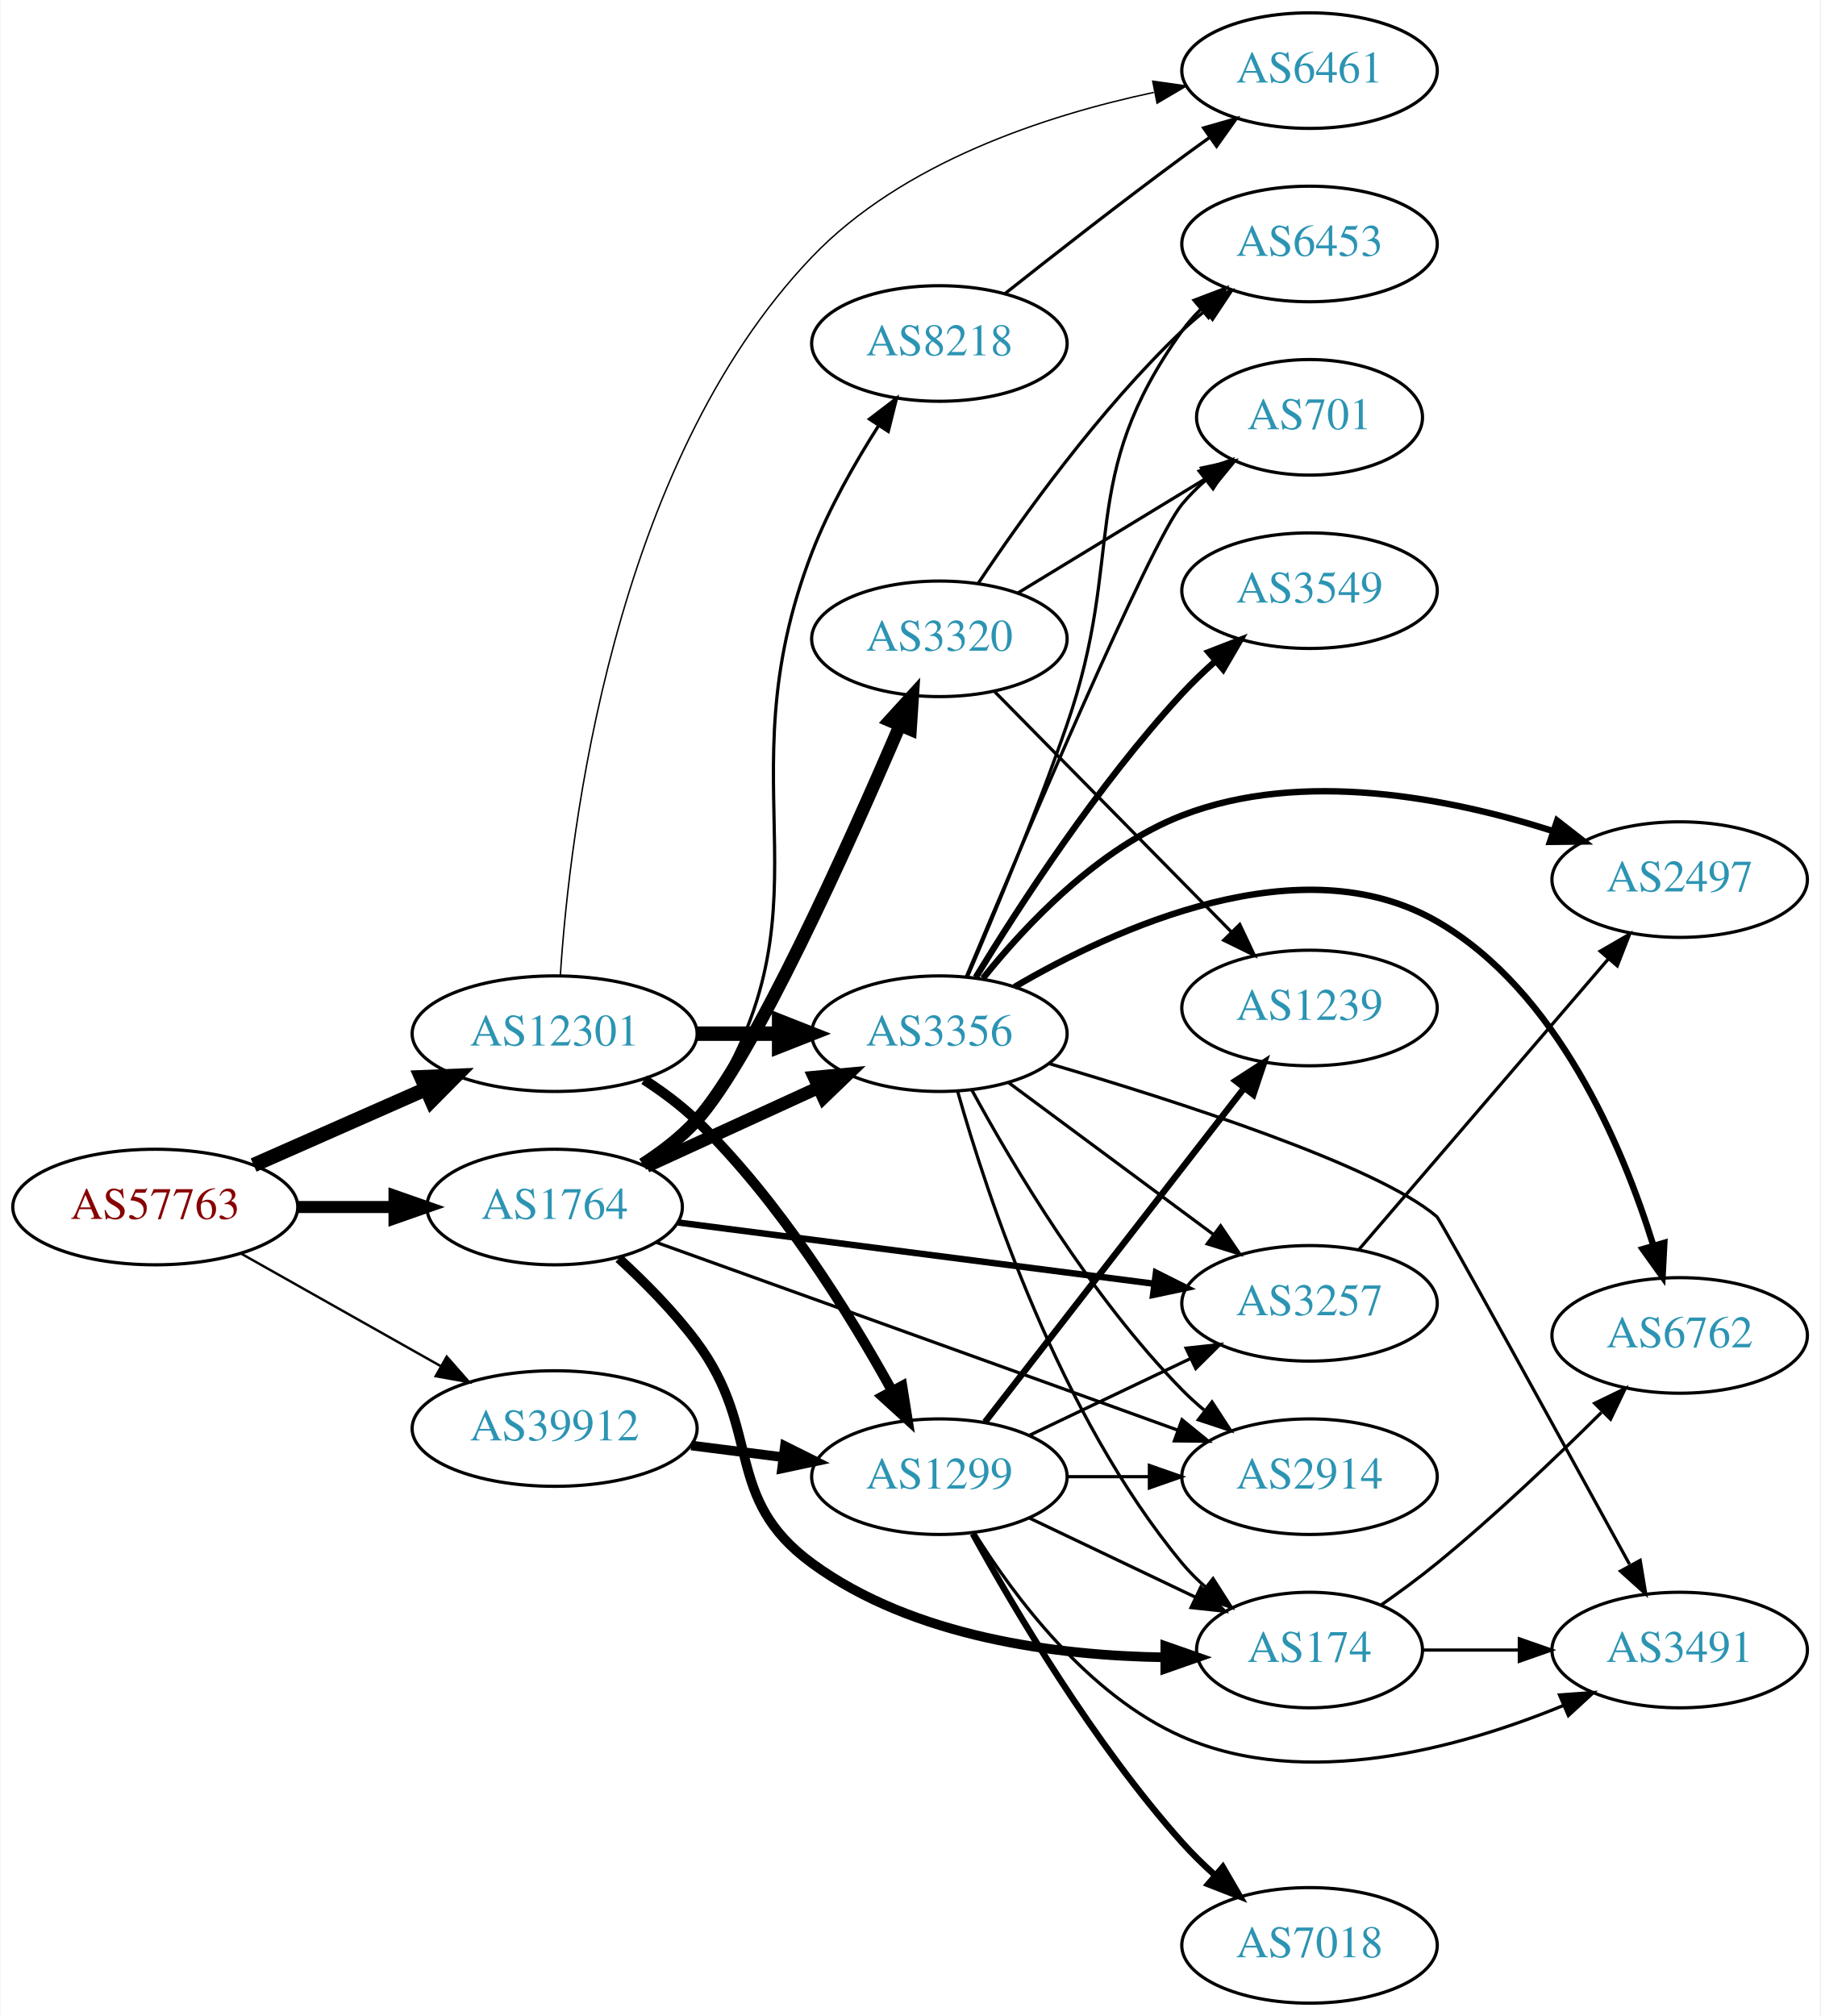
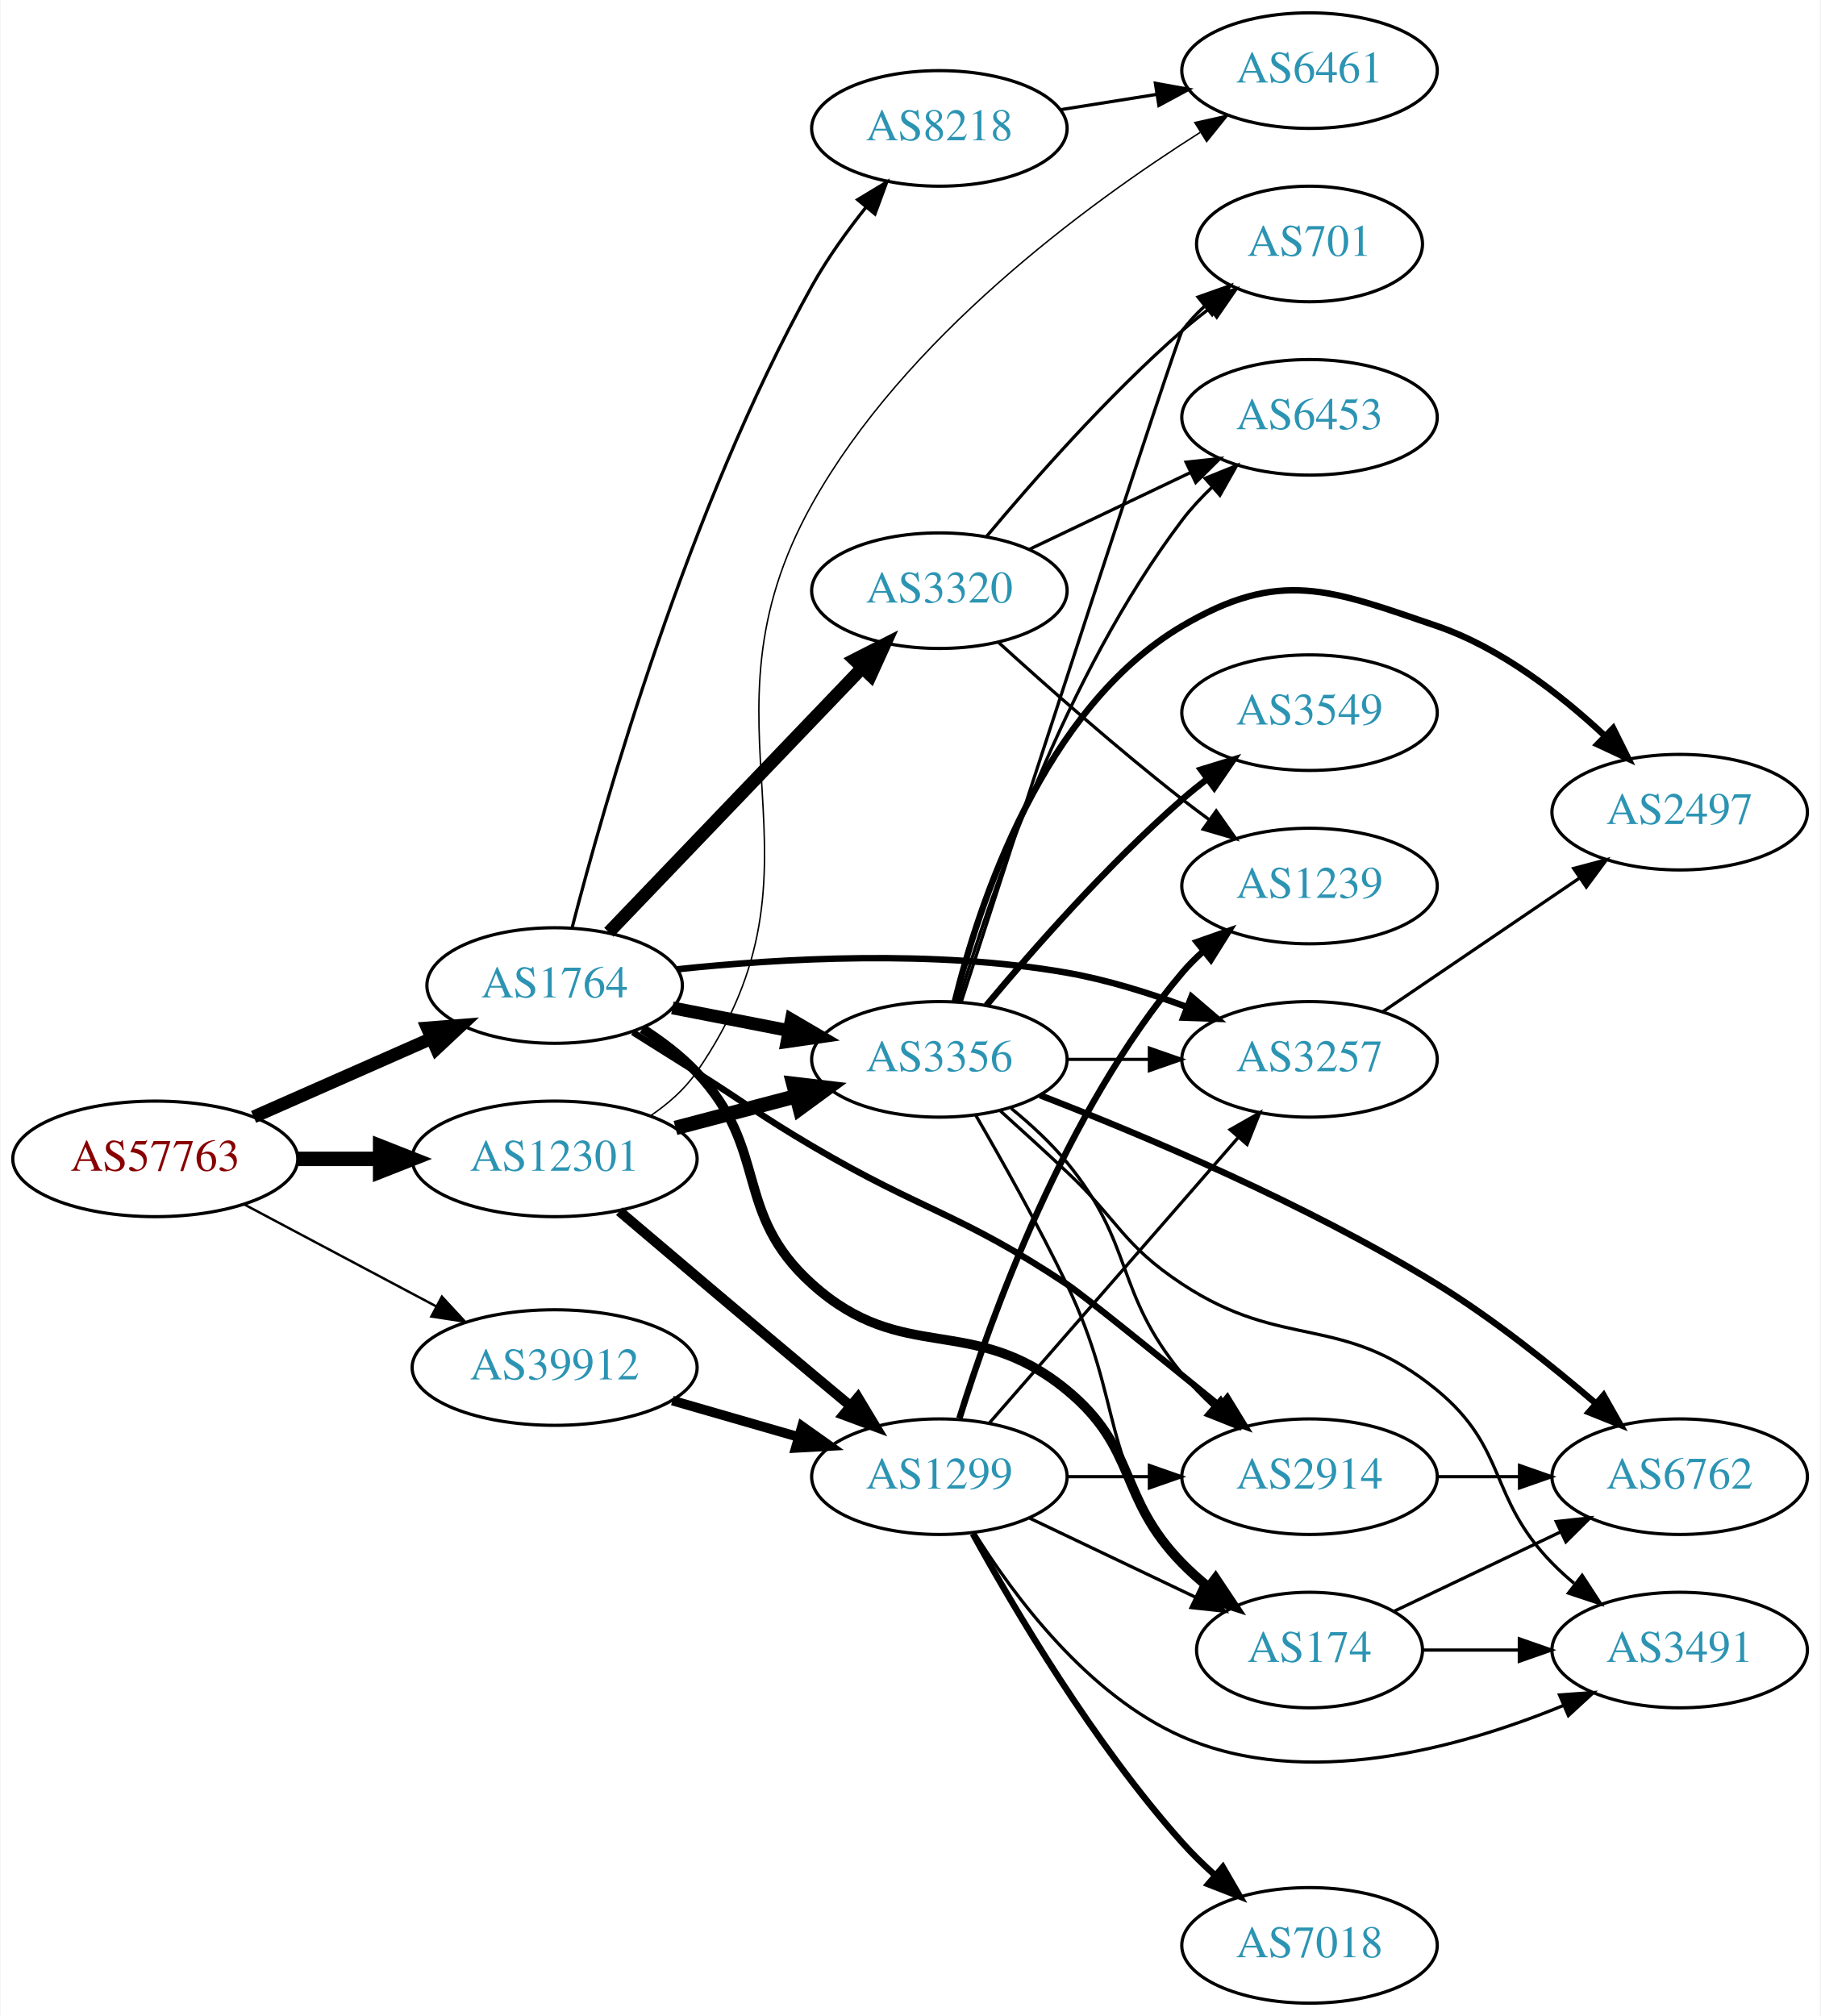
<svg xmlns="http://www.w3.org/2000/svg" xmlns:xlink="http://www.w3.org/1999/xlink" width="567pt" height="628pt" viewBox="0.00 0.00 566.66 628.00">
  <g id="graph0" class="graph" transform="scale(1 1) rotate(0) translate(4 624)">
    <polygon fill="white" stroke="none" points="-4,4 -4,-624 562.663,-624 562.663,4 -4,4" />
    <g id="node1" class="node">
      <g id="a_node1">
        <a xlink:href="/asn/57763" xlink:title="AS57763 ~ SelfNet Internet Ges.m.b.H. [AT]">
-           <ellipse fill="#ffffff" stroke="black" cx="44.196" cy="-248" rx="44.393" ry="18" />
-           <text text-anchor="middle" x="44.196" y="-244.3" font-family="Times,serif" font-size="14.00" fill="#880000">AS57763</text>
+           <ellipse fill="#ffffff" stroke="black" cx="44.196" cy="-263" rx="44.393" ry="18" />
+           <text text-anchor="middle" x="44.196" y="-259.3" font-family="Times,serif" font-size="14.00" fill="#880000">AS57763</text>
        </a>
      </g>
    </g>
    <g id="node2" class="node">
      <g id="a_node2">
        <a xlink:href="/asn/1764" xlink:title="AS1764 ~ NEXTLAYER-AS [AT]">
-           <ellipse fill="#ffffff" stroke="black" cx="168.588" cy="-248" rx="39.794" ry="18" />
-           <text text-anchor="middle" x="168.588" y="-244.3" font-family="Times,serif" font-size="14.00" fill="#2c94b3">AS1764</text>
+           <ellipse fill="#ffffff" stroke="black" cx="168.588" cy="-317" rx="39.794" ry="18" />
+           <text text-anchor="middle" x="168.588" y="-313.3" font-family="Times,serif" font-size="14.00" fill="#2c94b3">AS1764</text>
        </a>
      </g>
    </g>
    <g id="edge1" class="edge">
-       <path fill="none" stroke="black" stroke-width="3.75" d="M88.692,-248C98.381,-248 108.717,-248 118.61,-248" />
-       <polygon fill="black" stroke="black" stroke-width="3.75" points="118.713,-251.5 128.713,-248 118.713,-244.5 118.713,-251.5" />
+       <path fill="none" stroke="black" stroke-width="4" d="M74.824,-276.072C91.418,-283.393 112.278,-292.597 130.011,-300.421" />
+       <polygon fill="black" stroke="black" stroke-width="4" points="128.933,-303.77 139.495,-304.605 131.758,-297.366 128.933,-303.77" />
    </g>
    <g id="node3" class="node">
      <g id="a_node3">
        <a xlink:href="/asn/12301" xlink:title="AS12301 ~ Invitech ICT Services Kft. [HU]">
-           <ellipse fill="#ffffff" stroke="black" cx="168.588" cy="-302" rx="44.393" ry="18" />
-           <text text-anchor="middle" x="168.588" y="-298.3" font-family="Times,serif" font-size="14.00" fill="#2c94b3">AS12301</text>
+           <ellipse fill="#ffffff" stroke="black" cx="168.588" cy="-263" rx="44.393" ry="18" />
+           <text text-anchor="middle" x="168.588" y="-259.3" font-family="Times,serif" font-size="14.00" fill="#2c94b3">AS12301</text>
        </a>
      </g>
    </g>
    <g id="edge2" class="edge">
-       <path fill="none" stroke="black" stroke-width="4.5" d="M74.824,-261.072C90.941,-268.183 111.081,-277.069 128.473,-284.742" />
-       <polygon fill="black" stroke="black" stroke-width="4.5" points="127.071,-288.427 137.809,-288.861 130.249,-281.222 127.071,-288.427" />
+       <path fill="none" stroke="black" stroke-width="4.5" d="M88.692,-263C96.898,-263 105.569,-263 114.041,-263" />
+       <polygon fill="black" stroke="black" stroke-width="4.5" points="114.233,-266.938 124.233,-263 114.233,-259.063 114.233,-266.938" />
    </g>
    <g id="node4" class="node">
      <g id="a_node4">
        <a xlink:href="/asn/39912" xlink:title="AS39912 ~ oja.at GmbH [AT]">
-           <ellipse fill="#ffffff" stroke="black" cx="168.588" cy="-179" rx="44.393" ry="18" />
-           <text text-anchor="middle" x="168.588" y="-175.3" font-family="Times,serif" font-size="14.00" fill="#2c94b3">AS39912</text>
+           <ellipse fill="#ffffff" stroke="black" cx="168.588" cy="-198" rx="44.393" ry="18" />
+           <text text-anchor="middle" x="168.588" y="-194.3" font-family="Times,serif" font-size="14.00" fill="#2c94b3">AS39912</text>
        </a>
      </g>
    </g>
    <g id="edge3" class="edge">
-       <path fill="none" stroke="black" stroke-width="0.75" d="M70.853,-233.535C88.968,-223.323 113.44,-209.527 133.237,-198.366" />
-       <polygon fill="black" stroke="black" stroke-width="0.75" points="134.972,-201.406 141.965,-193.446 131.535,-195.308 134.972,-201.406" />
+       <path fill="none" stroke="black" stroke-width="0.75" d="M71.753,-248.896C89.275,-239.591 112.445,-227.285 131.614,-217.105" />
+       <polygon fill="black" stroke="black" stroke-width="0.75" points="133.47,-220.083 140.66,-212.301 130.187,-213.9 133.47,-220.083" />
    </g>
    <g id="node5" class="node">
      <g id="a_node5">
-         <a xlink:href="/asn/3356" xlink:title="AS3356 ~ Level 3 Parent, LLC [US]">
-           <ellipse fill="#ffffff" stroke="black" cx="288.431" cy="-302" rx="39.794" ry="18" />
-           <text text-anchor="middle" x="288.431" y="-298.3" font-family="Times,serif" font-size="14.00" fill="#2c94b3">AS3356</text>
+         <a xlink:href="/asn/3257" xlink:title="AS3257 ~ GTT [DE]">
+           <ellipse fill="#ffffff" stroke="black" cx="403.724" cy="-294" rx="39.794" ry="18" />
+           <text text-anchor="middle" x="403.724" y="-290.3" font-family="Times,serif" font-size="14.00" fill="#2c94b3">AS3257</text>
        </a>
      </g>
    </g>
    <g id="edge4" class="edge">
-       <path fill="none" stroke="black" stroke-width="4" d="M197.217,-260.661C213.174,-267.973 233.445,-277.261 250.727,-285.181" />
-       <polygon fill="black" stroke="black" stroke-width="4" points="249.426,-288.435 259.975,-289.419 252.342,-282.071 249.426,-288.435" />
+       <path fill="none" stroke="black" stroke-width="2" d="M206.723,-322.055C239.038,-325.477 287.004,-328.2 328.077,-321 340.591,-318.806 353.772,-314.691 365.517,-310.323" />
+       <polygon fill="black" stroke="black" stroke-width="2" points="366.951,-313.521 374.999,-306.631 364.411,-306.998 366.951,-313.521" />
    </g>
    <g id="node6" class="node">
      <g id="a_node6">
-         <a xlink:href="/asn/8218" xlink:title="AS8218 ~ legacy Neotelecoms [FR]">
-           <ellipse fill="#ffffff" stroke="black" cx="288.431" cy="-517" rx="39.794" ry="18" />
-           <text text-anchor="middle" x="288.431" y="-513.3" font-family="Times,serif" font-size="14.00" fill="#2c94b3">AS8218</text>
+         <a xlink:href="/asn/2914" xlink:title="AS2914 ~ NTT America, Inc. [US]">
+           <ellipse fill="#ffffff" stroke="black" cx="403.724" cy="-164" rx="39.794" ry="18" />
+           <text text-anchor="middle" x="403.724" y="-160.3" font-family="Times,serif" font-size="14.00" fill="#2c94b3">AS2914</text>
        </a>
      </g>
    </g>
    <g id="edge5" class="edge">
-       <path fill="none" stroke="black" d="M197.496,-260.787C203.307,-264.611 208.853,-269.332 212.784,-275 258.536,-340.964 219.865,-377.113 248.784,-452 254.046,-465.626 262.034,-479.685 269.384,-491.228" />
-       <polygon fill="black" stroke="black" points="266.66,-493.455 275.078,-499.888 272.509,-489.61 266.66,-493.455" />
+       <path fill="none" stroke="black" stroke-width="2" d="M192.929,-302.469C199.37,-298.443 206.355,-294.063 212.784,-290 228.835,-279.857 232.429,-276.643 248.784,-267 283.319,-246.639 294.698,-246.204 328.077,-224 333.104,-220.656 356.457,-201.791 375.722,-186.095" />
+       <polygon fill="black" stroke="black" stroke-width="2" points="378.127,-188.65 383.663,-179.616 373.702,-183.226 378.127,-188.65" />
    </g>
    <g id="node7" class="node">
      <g id="a_node7">
-         <a xlink:href="/asn/3257" xlink:title="AS3257 ~ GTT [DE]">
-           <ellipse fill="#ffffff" stroke="black" cx="403.724" cy="-218" rx="39.794" ry="18" />
-           <text text-anchor="middle" x="403.724" y="-214.3" font-family="Times,serif" font-size="14.00" fill="#2c94b3">AS3257</text>
+         <a xlink:href="/asn/3356" xlink:title="AS3356 ~ Level 3 Parent, LLC [US]">
+           <ellipse fill="#ffffff" stroke="black" cx="288.431" cy="-294" rx="39.794" ry="18" />
+           <text text-anchor="middle" x="288.431" y="-290.3" font-family="Times,serif" font-size="14.00" fill="#2c94b3">AS3356</text>
        </a>
      </g>
    </g>
    <g id="edge6" class="edge">
-       <path fill="none" stroke="black" stroke-width="2" d="M207.045,-243.18C247.322,-237.997 311.457,-229.744 355.244,-224.11" />
-       <polygon fill="black" stroke="black" stroke-width="2" points="355.888,-227.556 365.359,-222.808 354.995,-220.613 355.888,-227.556" />
+       <path fill="none" stroke="black" stroke-width="4" d="M205.265,-310.037C216.696,-307.806 229.518,-305.303 241.572,-302.951" />
+       <polygon fill="black" stroke="black" stroke-width="4" points="242.325,-306.37 251.469,-301.019 240.984,-299.499 242.325,-306.37" />
    </g>
    <g id="node8" class="node">
      <g id="a_node8">
        <a xlink:href="/asn/174" xlink:title="AS174 ~ Cogent Communications [US]">
          <ellipse fill="#ffffff" stroke="black" cx="403.724" cy="-110" rx="35.194" ry="18" />
          <text text-anchor="middle" x="403.724" y="-106.3" font-family="Times,serif" font-size="14.00" fill="#2c94b3">AS174</text>
        </a>
      </g>
    </g>
    <g id="edge7" class="edge">
-       <path fill="none" stroke="black" stroke-width="3" d="M188.572,-232.001C196.644,-224.609 205.787,-215.395 212.784,-206 233.446,-178.259 220.871,-157.428 248.784,-137 280.397,-113.865 325.314,-108.237 358.475,-107.728" />
-       <polygon fill="black" stroke="black" stroke-width="3" points="358.797,-111.228 368.796,-107.727 358.796,-104.228 358.797,-111.228" />
+       <path fill="none" stroke="black" stroke-width="3" d="M195.885,-303.563C201.894,-299.716 207.932,-295.149 212.784,-290 235.7,-265.683 223.951,-246.355 248.784,-224 277.154,-198.462 298.603,-215.256 328.077,-191 350.349,-172.671 343.905,-157.617 364.077,-137 366.556,-134.466 369.303,-132.017 372.156,-129.696" />
+       <polygon fill="black" stroke="black" stroke-width="3" points="374.458,-132.343 380.341,-123.532 370.247,-126.752 374.458,-132.343" />
    </g>
    <g id="node9" class="node">
      <g id="a_node9">
        <a xlink:href="/asn/3320" xlink:title="AS3320 ~ DTAG [DE]">
-           <ellipse fill="#ffffff" stroke="black" cx="288.431" cy="-425" rx="39.794" ry="18" />
-           <text text-anchor="middle" x="288.431" y="-421.3" font-family="Times,serif" font-size="14.00" fill="#2c94b3">AS3320</text>
+           <ellipse fill="#ffffff" stroke="black" cx="288.431" cy="-440" rx="39.794" ry="18" />
+           <text text-anchor="middle" x="288.431" y="-436.3" font-family="Times,serif" font-size="14.00" fill="#2c94b3">AS3320</text>
        </a>
      </g>
    </g>
    <g id="edge8" class="edge">
-       <path fill="none" stroke="black" stroke-width="4" d="M196.024,-261.309C202.028,-265.159 208.03,-269.761 212.784,-275 230.325,-294.328 259.957,-360.273 276.107,-397.977" />
-       <polygon fill="black" stroke="black" stroke-width="4" points="272.961,-399.522 280.096,-407.355 279.403,-396.783 272.961,-399.522" />
+       <path fill="none" stroke="black" stroke-width="4" d="M185.481,-333.588C205.776,-354.771 241.045,-391.584 264.314,-415.872" />
+       <polygon fill="black" stroke="black" stroke-width="4" points="261.968,-418.482 271.413,-423.282 267.023,-413.639 261.968,-418.482" />
    </g>
    <g id="node10" class="node">
      <g id="a_node10">
-         <a xlink:href="/asn/2914" xlink:title="AS2914 ~ NTT America, Inc. [US]">
-           <ellipse fill="#ffffff" stroke="black" cx="403.724" cy="-164" rx="39.794" ry="18" />
-           <text text-anchor="middle" x="403.724" y="-160.3" font-family="Times,serif" font-size="14.00" fill="#2c94b3">AS2914</text>
+         <a xlink:href="/asn/8218" xlink:title="AS8218 ~ legacy Neotelecoms [FR]">
+           <ellipse fill="#ffffff" stroke="black" cx="288.431" cy="-584" rx="39.794" ry="18" />
+           <text text-anchor="middle" x="288.431" y="-580.3" font-family="Times,serif" font-size="14.00" fill="#2c94b3">AS8218</text>
        </a>
      </g>
    </g>
    <g id="edge9" class="edge">
-       <path fill="none" stroke="black" d="M200.274,-236.983C232.205,-225.514 283.654,-207.022 328.077,-191 339.307,-186.95 351.484,-182.549 362.681,-178.499" />
-       <polygon fill="black" stroke="black" points="364.008,-181.741 372.221,-175.047 361.627,-175.158 364.008,-181.741" />
+       <path fill="none" stroke="black" d="M174.043,-335.064C183.963,-373.495 210.09,-465.52 248.784,-535 253.507,-543.481 259.658,-552.027 265.658,-559.554" />
+       <polygon fill="black" stroke="black" points="262.968,-561.792 272.036,-567.271 268.363,-557.333 262.968,-561.792" />
    </g>
    <g id="edge27" class="edge">
-       <path fill="none" stroke="black" stroke-width="4.5" d="M212.799,-302C221.112,-302 229.875,-302 238.357,-302" />
-       <polygon fill="black" stroke="black" stroke-width="4.5" points="238.516,-305.938 248.516,-302 238.516,-298.063 238.516,-305.938" />
-     </g>
-     <g id="node17" class="node">
-       <g id="a_node17">
-         <a xlink:href="/asn/6461" xlink:title="AS6461 ~ Zayo Bandwidth [US]">
+       <path fill="none" stroke="black" stroke-width="4.5" d="M206.228,-272.639C218.17,-275.78 231.544,-279.298 243.939,-282.559" />
+       <polygon fill="black" stroke="black" stroke-width="4.5" points="242.95,-286.37 253.622,-285.106 244.953,-278.754 242.95,-286.37" />
+     </g>
+     <g id="node18" class="node">
+       <g id="a_node18">
+         <a xlink:href="/asn/6461" xlink:title="AS6461 ~ ZAYO-6461 [US]">
          <ellipse fill="#ffffff" stroke="black" cx="403.724" cy="-602" rx="39.794" ry="18" />
          <text text-anchor="middle" x="403.724" y="-598.3" font-family="Times,serif" font-size="14.00" fill="#2c94b3">AS6461</text>
        </a>
      </g>
    </g>
-     <g id="edge28" class="edge">
-       <path fill="none" stroke="black" stroke-width="0.45" d="M170.367,-320.158C173.231,-364.421 186.589,-479.003 248.784,-544 276.878,-573.359 321.295,-588 355.213,-595.213" />
-       <polygon fill="black" stroke="black" stroke-width="0.45" points="354.883,-598.716 365.372,-597.222 356.241,-591.849 354.883,-598.716" />
+     <g id="edge29" class="edge">
+       <path fill="none" stroke="black" stroke-width="0.45" d="M198.388,-276.382C203.872,-280.098 209.055,-284.622 212.784,-290 258.536,-355.964 209.64,-396.913 248.784,-467 277.546,-518.498 333.7,-559.956 369.651,-582.752" />
+       <polygon fill="black" stroke="black" stroke-width="0.45" points="367.985,-585.837 378.326,-588.14 371.678,-579.891 367.985,-585.837" />
    </g>
    <g id="node19" class="node">
      <g id="a_node19">
        <a xlink:href="/asn/1299" xlink:title="AS1299 ~ Telia Carrier [EU]">
          <ellipse fill="#ffffff" stroke="black" cx="288.431" cy="-164" rx="39.794" ry="18" />
          <text text-anchor="middle" x="288.431" y="-160.3" font-family="Times,serif" font-size="14.00" fill="#2c94b3">AS1299</text>
        </a>
      </g>
    </g>
+     <g id="edge28" class="edge">
+       <path fill="none" stroke="black" stroke-width="3.15" d="M188.744,-246.697C204.754,-233.094 228.206,-213.223 248.784,-196 252.592,-192.813 256.62,-189.459 260.581,-186.17" />
+       <polygon fill="black" stroke="black" stroke-width="3.15" points="263.061,-188.661 268.527,-179.585 258.594,-183.271 263.061,-188.661" />
+     </g>
+     <g id="edge36" class="edge">
+       <path fill="none" stroke="black" stroke-width="3" d="M205.265,-187.707C217.681,-184.124 231.736,-180.069 244.667,-176.338" />
+       <polygon fill="black" stroke="black" stroke-width="3" points="245.652,-179.697 254.29,-173.562 243.712,-172.971 245.652,-179.697" />
+     </g>
+     <g id="node13" class="node">
+       <g id="a_node13">
+         <a xlink:href="/asn/2497" xlink:title="AS2497 ~ Internet Initiative Japan Inc. [JP]">
+           <ellipse fill="#ffffff" stroke="black" cx="519.017" cy="-371" rx="39.794" ry="18" />
+           <text text-anchor="middle" x="519.017" y="-367.3" font-family="Times,serif" font-size="14.00" fill="#2c94b3">AS2497</text>
+         </a>
+       </g>
+     </g>
+     <g id="edge25" class="edge">
+       <path fill="none" stroke="black" d="M426.568,-308.846C443.965,-320.67 468.513,-337.354 487.795,-350.46" />
+       <polygon fill="black" stroke="black" points="486.002,-353.473 496.24,-356.199 489.937,-347.683 486.002,-353.473" />
+     </g>
+     <g id="node12" class="node">
+       <g id="a_node12">
+         <a xlink:href="/asn/6762" xlink:title="AS6762 ~ TELECOM ITALIA SPARKLE S.p.A. [IT]">
+           <ellipse fill="#ffffff" stroke="black" cx="519.017" cy="-164" rx="39.794" ry="18" />
+           <text text-anchor="middle" x="519.017" y="-160.3" font-family="Times,serif" font-size="14.00" fill="#2c94b3">AS6762</text>
+         </a>
+       </g>
+     </g>
    <g id="edge26" class="edge">
-       <path fill="none" stroke="black" stroke-width="3.15" d="M196.458,-287.656C202.183,-283.951 207.953,-279.673 212.784,-275 238.574,-250.057 260.422,-214.794 273.693,-190.751" />
-       <polygon fill="black" stroke="black" stroke-width="3.15" points="276.844,-192.282 278.514,-181.82 270.684,-188.957 276.844,-192.282" />
-     </g>
-     <g id="edge35" class="edge">
-       <path fill="none" stroke="black" stroke-width="3" d="M211.135,-173.712C220.381,-172.535 230.254,-171.278 239.725,-170.072" />
-       <polygon fill="black" stroke="black" stroke-width="3" points="240.319,-173.525 249.797,-168.79 239.435,-166.581 240.319,-173.525" />
-     </g>
-     <g id="edge14" class="edge">
-       <path fill="none" stroke="black" d="M309.947,-286.788C327.802,-273.55 353.875,-254.219 373.837,-239.417" />
-       <polygon fill="black" stroke="black" points="376.029,-242.15 381.977,-233.382 371.86,-236.527 376.029,-242.15" />
-     </g>
-     <g id="edge16" class="edge">
-       <path fill="none" stroke="black" d="M294.076,-284.173C303.164,-251.949 325.817,-183.082 364.077,-137 366.221,-134.418 368.669,-131.971 371.269,-129.681" />
-       <polygon fill="black" stroke="black" points="373.677,-132.24 379.374,-123.308 369.35,-126.738 373.677,-132.24" />
+       <path fill="none" stroke="black" d="M443.396,-164C451.599,-164 460.363,-164 468.895,-164" />
+       <polygon fill="black" stroke="black" points="469.134,-167.5 479.134,-164 469.134,-160.5 469.134,-167.5" />
    </g>
    <g id="edge13" class="edge">
-       <path fill="none" stroke="black" d="M298.567,-284.402C311.172,-261.217 335.597,-219.992 364.077,-191 366.174,-188.865 368.461,-186.789 370.84,-184.799" />
-       <polygon fill="black" stroke="black" points="373.357,-187.278 379.143,-178.403 369.085,-181.733 373.357,-187.278" />
+       <path fill="none" stroke="black" d="M328.103,-294C336.306,-294 345.07,-294 353.602,-294" />
+       <polygon fill="black" stroke="black" points="353.841,-297.5 363.841,-294 353.841,-290.5 353.841,-297.5" />
+     </g>
+     <g id="edge15" class="edge">
+       <path fill="none" stroke="black" d="M310.817,-278.716C316.835,-273.801 323.091,-268.05 328.077,-262 349.327,-236.215 342.827,-221.785 364.077,-196 366.96,-192.502 370.267,-189.104 373.707,-185.91" />
+       <polygon fill="black" stroke="black" points="376.082,-188.484 381.338,-179.284 371.493,-183.198 376.082,-188.484" />
+     </g>
+     <g id="edge17" class="edge">
+       <path fill="none" stroke="black" d="M299.672,-276.737C307.801,-262.74 319.231,-242.389 328.077,-224 346.218,-186.29 337.873,-169.626 364.077,-137 366.179,-134.384 368.598,-131.913 371.18,-129.608" />
+       <polygon fill="black" stroke="black" points="373.59,-132.164 379.257,-123.212 369.245,-126.676 373.59,-132.164" />
    </g>
    <g id="node11" class="node">
      <g id="a_node11">
        <a xlink:href="/asn/3549" xlink:title="AS3549 ~ Level 3 Parent, LLC [US]">
-           <ellipse fill="#ffffff" stroke="black" cx="403.724" cy="-440" rx="39.794" ry="18" />
-           <text text-anchor="middle" x="403.724" y="-436.3" font-family="Times,serif" font-size="14.00" fill="#2c94b3">AS3549</text>
+           <ellipse fill="#ffffff" stroke="black" cx="403.724" cy="-402" rx="39.794" ry="18" />
+           <text text-anchor="middle" x="403.724" y="-398.3" font-family="Times,serif" font-size="14.00" fill="#2c94b3">AS3549</text>
        </a>
      </g>
    </g>
    <g id="edge10" class="edge">
-       <path fill="none" stroke="black" stroke-width="2" d="M299.777,-319.568C313.131,-341.498 337.791,-379.578 364.077,-408 367.223,-411.401 370.73,-414.771 374.312,-417.975" />
-       <polygon fill="black" stroke="black" stroke-width="2" points="372.284,-420.845 382.163,-424.672 376.827,-415.519 372.284,-420.845" />
-     </g>
-     <g id="node12" class="node">
-       <g id="a_node12">
-         <a xlink:href="/asn/2497" xlink:title="AS2497 ~ Internet Initiative Japan Inc. [JP]">
-           <ellipse fill="#ffffff" stroke="black" cx="519.017" cy="-350" rx="39.794" ry="18" />
-           <text text-anchor="middle" x="519.017" y="-346.3" font-family="Times,serif" font-size="14.00" fill="#2c94b3">AS2497</text>
-         </a>
-       </g>
+       <path fill="none" stroke="black" stroke-width="2" d="M303.061,-310.817C317.343,-327.929 340.89,-354.745 364.077,-375 366.543,-377.154 369.182,-379.294 371.879,-381.372" />
+       <polygon fill="black" stroke="black" stroke-width="2" points="369.904,-384.264 380.033,-387.37 374.052,-378.625 369.904,-384.264" />
    </g>
    <g id="edge11" class="edge">
-       <path fill="none" stroke="black" stroke-width="2" d="M302.015,-319.243C315.301,-335.842 337.921,-359.872 364.077,-370 401.496,-384.488 447.459,-375.359 479.372,-365.183" />
-       <polygon fill="black" stroke="black" stroke-width="2" points="480.85,-368.379 489.21,-361.871 478.616,-361.745 480.85,-368.379" />
-     </g>
-     <g id="node13" class="node">
-       <g id="a_node13">
-         <a xlink:href="/asn/6762" xlink:title="AS6762 ~ TELECOM ITALIA SPARKLE S.p.A. [IT]">
-           <ellipse fill="#ffffff" stroke="black" cx="519.017" cy="-208" rx="39.794" ry="18" />
-           <text text-anchor="middle" x="519.017" y="-204.3" font-family="Times,serif" font-size="14.00" fill="#2c94b3">AS6762</text>
-         </a>
-       </g>
+       <path fill="none" stroke="black" stroke-width="2" d="M319.778,-282.818C351.669,-270.477 402.745,-249.014 443.37,-224 460.887,-213.215 478.907,-198.84 492.852,-186.865" />
+       <polygon fill="black" stroke="black" stroke-width="2" points="495.327,-189.351 500.558,-180.137 490.723,-184.078 495.327,-189.351" />
    </g>
    <g id="edge12" class="edge">
-       <path fill="none" stroke="black" stroke-width="2" d="M311.825,-316.555C343.194,-334.931 401.109,-361.372 443.37,-337 480.828,-315.398 501.19,-267.03 510.815,-236.045" />
-       <polygon fill="black" stroke="black" stroke-width="2" points="514.227,-236.848 513.677,-226.268 507.509,-234.882 514.227,-236.848" />
+       <path fill="none" stroke="black" stroke-width="2" d="M293.253,-312.101C300.78,-342.606 320.708,-403.423 364.077,-429 394.433,-446.902 410.034,-440.429 443.37,-429 463.226,-422.193 481.874,-407.71 495.565,-394.921" />
+       <polygon fill="black" stroke="black" stroke-width="2" points="498.301,-397.141 503.024,-387.657 493.418,-392.126 498.301,-397.141" />
    </g>
    <g id="node14" class="node">
      <g id="a_node14">
        <a xlink:href="/asn/6453" xlink:title="AS6453 ~ TATA COMMUNICATIONS (AMERICA) INC [US]">
-           <ellipse fill="#ffffff" stroke="black" cx="403.724" cy="-548" rx="39.794" ry="18" />
-           <text text-anchor="middle" x="403.724" y="-544.3" font-family="Times,serif" font-size="14.00" fill="#2c94b3">AS6453</text>
-         </a>
-       </g>
-     </g>
-     <g id="edge15" class="edge">
-       <path fill="none" stroke="black" d="M297.228,-319.848C305.44,-338.977 318.484,-370.33 328.077,-398 346.735,-451.817 330.849,-474.736 364.077,-521 365.778,-523.368 367.754,-525.6 369.896,-527.688" />
-       <polygon fill="black" stroke="black" points="367.751,-530.457 377.655,-534.219 372.258,-525.102 367.751,-530.457" />
+           <ellipse fill="#ffffff" stroke="black" cx="403.724" cy="-494" rx="39.794" ry="18" />
+           <text text-anchor="middle" x="403.724" y="-490.3" font-family="Times,serif" font-size="14.00" fill="#2c94b3">AS6453</text>
+         </a>
+       </g>
+     </g>
+     <g id="edge14" class="edge">
+       <path fill="none" stroke="black" d="M294.377,-311.851C303.946,-344.177 327.346,-413.549 364.077,-462 366.815,-465.612 370.037,-469.077 373.432,-472.307" />
+       <polygon fill="black" stroke="black" points="371.197,-475.002 381.023,-478.965 375.813,-469.74 371.197,-475.002" />
    </g>
    <g id="node15" class="node">
      <g id="a_node15">
        <a xlink:href="/asn/3491" xlink:title="AS3491 ~ PCCW Global, Inc. [US]">
          <ellipse fill="#ffffff" stroke="black" cx="519.017" cy="-110" rx="39.794" ry="18" />
          <text text-anchor="middle" x="519.017" y="-106.3" font-family="Times,serif" font-size="14.00" fill="#2c94b3">AS3491</text>
        </a>
      </g>
    </g>
-     <g id="edge17" class="edge">
-       <path fill="none" stroke="black" d="M322.618,-292.677C362.05,-281.099 424.84,-260.932 443.37,-245 444.529,-244.004 481.984,-175.796 503.388,-136.728" />
-       <polygon fill="black" stroke="black" points="506.718,-137.935 508.451,-127.483 500.578,-134.572 506.718,-137.935" />
+     <g id="edge16" class="edge">
+       <path fill="none" stroke="black" d="M307.251,-278.1C313.842,-272.158 321.344,-265.318 328.077,-259 344.35,-243.73 345.446,-236.282 364.077,-224 395.947,-202.99 413.896,-215.256 443.37,-191 465.642,-172.671 459.198,-157.617 479.37,-137 481.463,-134.861 483.746,-132.782 486.123,-130.79" />
+       <polygon fill="black" stroke="black" points="488.641,-133.268 494.423,-124.389 484.367,-127.725 488.641,-133.268" />
    </g>
    <g id="node16" class="node">
      <g id="a_node16">
        <a xlink:href="/asn/701" xlink:title="AS701 ~ UUNET [US]">
-           <ellipse fill="#ffffff" stroke="black" cx="403.724" cy="-494" rx="35.194" ry="18" />
-           <text text-anchor="middle" x="403.724" y="-490.3" font-family="Times,serif" font-size="14.00" fill="#2c94b3">AS701</text>
+           <ellipse fill="#ffffff" stroke="black" cx="403.724" cy="-548" rx="35.194" ry="18" />
+           <text text-anchor="middle" x="403.724" y="-544.3" font-family="Times,serif" font-size="14.00" fill="#2c94b3">AS701</text>
        </a>
      </g>
    </g>
    <g id="edge18" class="edge">
-       <path fill="none" stroke="black" d="M296.889,-319.892C313.723,-360.059 353.985,-454.844 364.077,-467 366.221,-469.582 368.669,-472.029 371.269,-474.319" />
-       <polygon fill="black" stroke="black" points="369.35,-477.262 379.374,-480.692 373.677,-471.76 369.35,-477.262" />
+       <path fill="none" stroke="black" d="M295.265,-311.993C312.558,-365.294 362.441,-518.8 364.077,-521 366.08,-523.693 368.432,-526.216 370.97,-528.554" />
+       <polygon fill="black" stroke="black" points="368.997,-531.459 378.982,-535 373.385,-526.005 368.997,-531.459" />
+     </g>
+     <g id="edge20" class="edge">
+       <path fill="none" stroke="black" d="M430.149,-122.119C445.452,-129.413 465.175,-138.814 482.057,-146.86" />
+       <polygon fill="black" stroke="black" points="480.564,-150.026 491.097,-151.169 483.576,-143.707 480.564,-150.026" />
    </g>
    <g id="edge19" class="edge">
-       <path fill="none" stroke="black" d="M308.869,-532.539C323.813,-544.379 345.054,-560.978 364.077,-575 366.863,-577.053 369.783,-579.165 372.716,-581.259" />
-       <polygon fill="black" stroke="black" points="370.733,-584.144 380.92,-587.055 374.772,-578.426 370.733,-584.144" />
-     </g>
-     <g id="edge25" class="edge">
-       <path fill="none" stroke="black" d="M419.072,-234.718C438.714,-257.603 474.118,-298.853 496.821,-325.304" />
-       <polygon fill="black" stroke="black" points="494.258,-327.692 503.427,-333.001 499.57,-323.133 494.258,-327.692" />
-     </g>
-     <g id="edge20" class="edge">
-       <path fill="none" stroke="black" d="M426.006,-124.014C431.77,-128.038 437.92,-132.546 443.37,-137 461.366,-151.705 480.325,-169.774 494.632,-184.003" />
-       <polygon fill="black" stroke="black" points="492.53,-186.852 502.067,-191.468 497.49,-181.913 492.53,-186.852" />
-     </g>
-     <g id="edge21" class="edge">
      <path fill="none" stroke="black" d="M439.023,-110C448.4,-110 458.75,-110 468.785,-110" />
      <polygon fill="black" stroke="black" points="469.074,-113.5 479.074,-110 469.074,-106.5 469.074,-113.5" />
    </g>
+     <g id="edge22" class="edge">
+       <path fill="none" stroke="black" d="M316.567,-452.934C331.561,-460.081 350.382,-469.052 366.605,-476.785" />
+       <polygon fill="black" stroke="black" points="365.276,-480.028 375.809,-481.171 368.288,-473.709 365.276,-480.028" />
+     </g>
    <g id="edge23" class="edge">
-       <path fill="none" stroke="black" d="M300.473,-442.211C313.965,-462.458 338.212,-496.423 364.077,-521 366.247,-523.061 368.585,-525.085 370.999,-527.039" />
-       <polygon fill="black" stroke="black" points="369.28,-530.127 379.367,-533.37 373.504,-524.545 369.28,-530.127" />
+       <path fill="none" stroke="black" d="M303.061,-456.817C317.343,-473.929 340.89,-500.745 364.077,-521 366.747,-523.332 369.62,-525.648 372.55,-527.886" />
+       <polygon fill="black" stroke="black" points="370.701,-530.87 380.841,-533.939 374.828,-525.216 370.701,-530.87" />
+     </g>
+     <g id="node17" class="node">
+       <g id="a_node17">
+         <a xlink:href="/asn/1239" xlink:title="AS1239 ~ Sprint [US]">
+           <ellipse fill="#ffffff" stroke="black" cx="403.724" cy="-348" rx="39.794" ry="18" />
+           <text text-anchor="middle" x="403.724" y="-344.3" font-family="Times,serif" font-size="14.00" fill="#2c94b3">AS1239</text>
+         </a>
+       </g>
+     </g>
+     <g id="edge21" class="edge">
+       <path fill="none" stroke="black" d="M306.778,-423.958C321.627,-410.456 343.764,-390.867 364.077,-375 366.804,-372.87 369.685,-370.707 372.594,-368.58" />
+       <polygon fill="black" stroke="black" points="374.664,-371.402 380.763,-362.738 370.593,-365.708 374.664,-371.402" />
    </g>
    <g id="edge24" class="edge">
-       <path fill="none" stroke="black" d="M312.905,-439.297C329.949,-449.677 353.179,-463.825 371.744,-475.132" />
-       <polygon fill="black" stroke="black" points="370.075,-478.213 380.436,-480.426 373.716,-472.235 370.075,-478.213" />
-     </g>
-     <g id="node18" class="node">
-       <g id="a_node18">
-         <a xlink:href="/asn/1239" xlink:title="AS1239 ~ Sprint [US]">
-           <ellipse fill="#ffffff" stroke="black" cx="403.724" cy="-310" rx="39.794" ry="18" />
-           <text text-anchor="middle" x="403.724" y="-306.3" font-family="Times,serif" font-size="14.00" fill="#2c94b3">AS1239</text>
-         </a>
-       </g>
-     </g>
-     <g id="edge22" class="edge">
-       <path fill="none" stroke="black" d="M305.663,-408.523C325.013,-388.882 357.49,-355.916 379.495,-333.579" />
-       <polygon fill="black" stroke="black" points="381.997,-336.026 386.522,-326.446 377.01,-331.114 381.997,-336.026" />
+       <path fill="none" stroke="black" d="M326.214,-589.844C335.709,-591.353 346.056,-592.997 355.984,-594.574" />
+       <polygon fill="black" stroke="black" points="355.7,-598.073 366.125,-596.185 356.798,-591.159 355.7,-598.073" />
+     </g>
+     <g id="edge31" class="edge">
+       <path fill="none" stroke="black" d="M304.01,-180.729C323.724,-203.351 359.012,-243.842 381.622,-269.786" />
+       <polygon fill="black" stroke="black" points="378.992,-272.096 388.201,-277.335 384.269,-267.497 378.992,-272.096" />
+     </g>
+     <g id="edge30" class="edge">
+       <path fill="none" stroke="black" d="M328.103,-164C336.306,-164 345.07,-164 353.602,-164" />
+       <polygon fill="black" stroke="black" points="353.841,-167.5 363.841,-164 353.841,-160.5 353.841,-167.5" />
    </g>
    <g id="edge34" class="edge">
-       <path fill="none" stroke="black" d="M316.567,-176.934C331.561,-184.081 350.382,-193.052 366.605,-200.785" />
-       <polygon fill="black" stroke="black" points="365.276,-204.028 375.809,-205.171 368.288,-197.709 365.276,-204.028" />
-     </g>
-     <g id="edge29" class="edge">
      <path fill="none" stroke="black" d="M316.567,-151.066C331.999,-143.71 351.485,-134.423 368.02,-126.541" />
      <polygon fill="black" stroke="black" points="369.84,-129.551 377.361,-122.089 366.828,-123.232 369.84,-129.551" />
    </g>
    <g id="edge33" class="edge">
-       <path fill="none" stroke="black" d="M328.103,-164C336.306,-164 345.07,-164 353.602,-164" />
-       <polygon fill="black" stroke="black" points="353.841,-167.5 363.841,-164 353.841,-160.5 353.841,-167.5" />
-     </g>
-     <g id="edge30" class="edge">
      <path fill="none" stroke="black" d="M299.397,-146.438C311.7,-126.751 334.653,-95.897 364.077,-83 402.476,-66.169 450.603,-79.492 482.725,-92.7" />
      <polygon fill="black" stroke="black" points="481.583,-96.019 492.152,-96.762 484.353,-89.59 481.583,-96.019" />
    </g>
-     <g id="edge32" class="edge">
-       <path fill="none" stroke="black" stroke-width="2" d="M302.649,-181.034C322.518,-206.639 360.202,-255.202 383.23,-284.879" />
-       <polygon fill="black" stroke="black" stroke-width="2" points="380.694,-287.32 389.59,-293.075 386.225,-283.029 380.694,-287.32" />
+     <g id="edge35" class="edge">
+       <path fill="none" stroke="black" stroke-width="2" d="M294.674,-182.18C304.346,-213.321 327.42,-277.691 364.077,-321 366.011,-323.284 368.18,-325.467 370.479,-327.53" />
+       <polygon fill="black" stroke="black" stroke-width="2" points="368.642,-330.543 378.636,-334.06 373.017,-325.078 368.642,-330.543" />
    </g>
    <g id="node20" class="node">
      <g id="a_node20">
        <a xlink:href="/asn/7018" xlink:title="AS7018 ~ AT&amp;T Services, Inc. [US]">
          <ellipse fill="#ffffff" stroke="black" cx="403.724" cy="-18" rx="39.794" ry="18" />
          <text text-anchor="middle" x="403.724" y="-14.3" font-family="Times,serif" font-size="14.00" fill="#2c94b3">AS7018</text>
        </a>
      </g>
    </g>
-     <g id="edge31" class="edge">
+     <g id="edge32" class="edge">
      <path fill="none" stroke="black" stroke-width="2" d="M298.834,-146.253C311.734,-122.804 336.485,-80.865 364.077,-50 367.165,-46.546 370.638,-43.146 374.203,-39.926" />
      <polygon fill="black" stroke="black" stroke-width="2" points="376.72,-42.379 382.04,-33.216 372.167,-37.062 376.72,-42.379" />
    </g>
  </g>
</svg>
